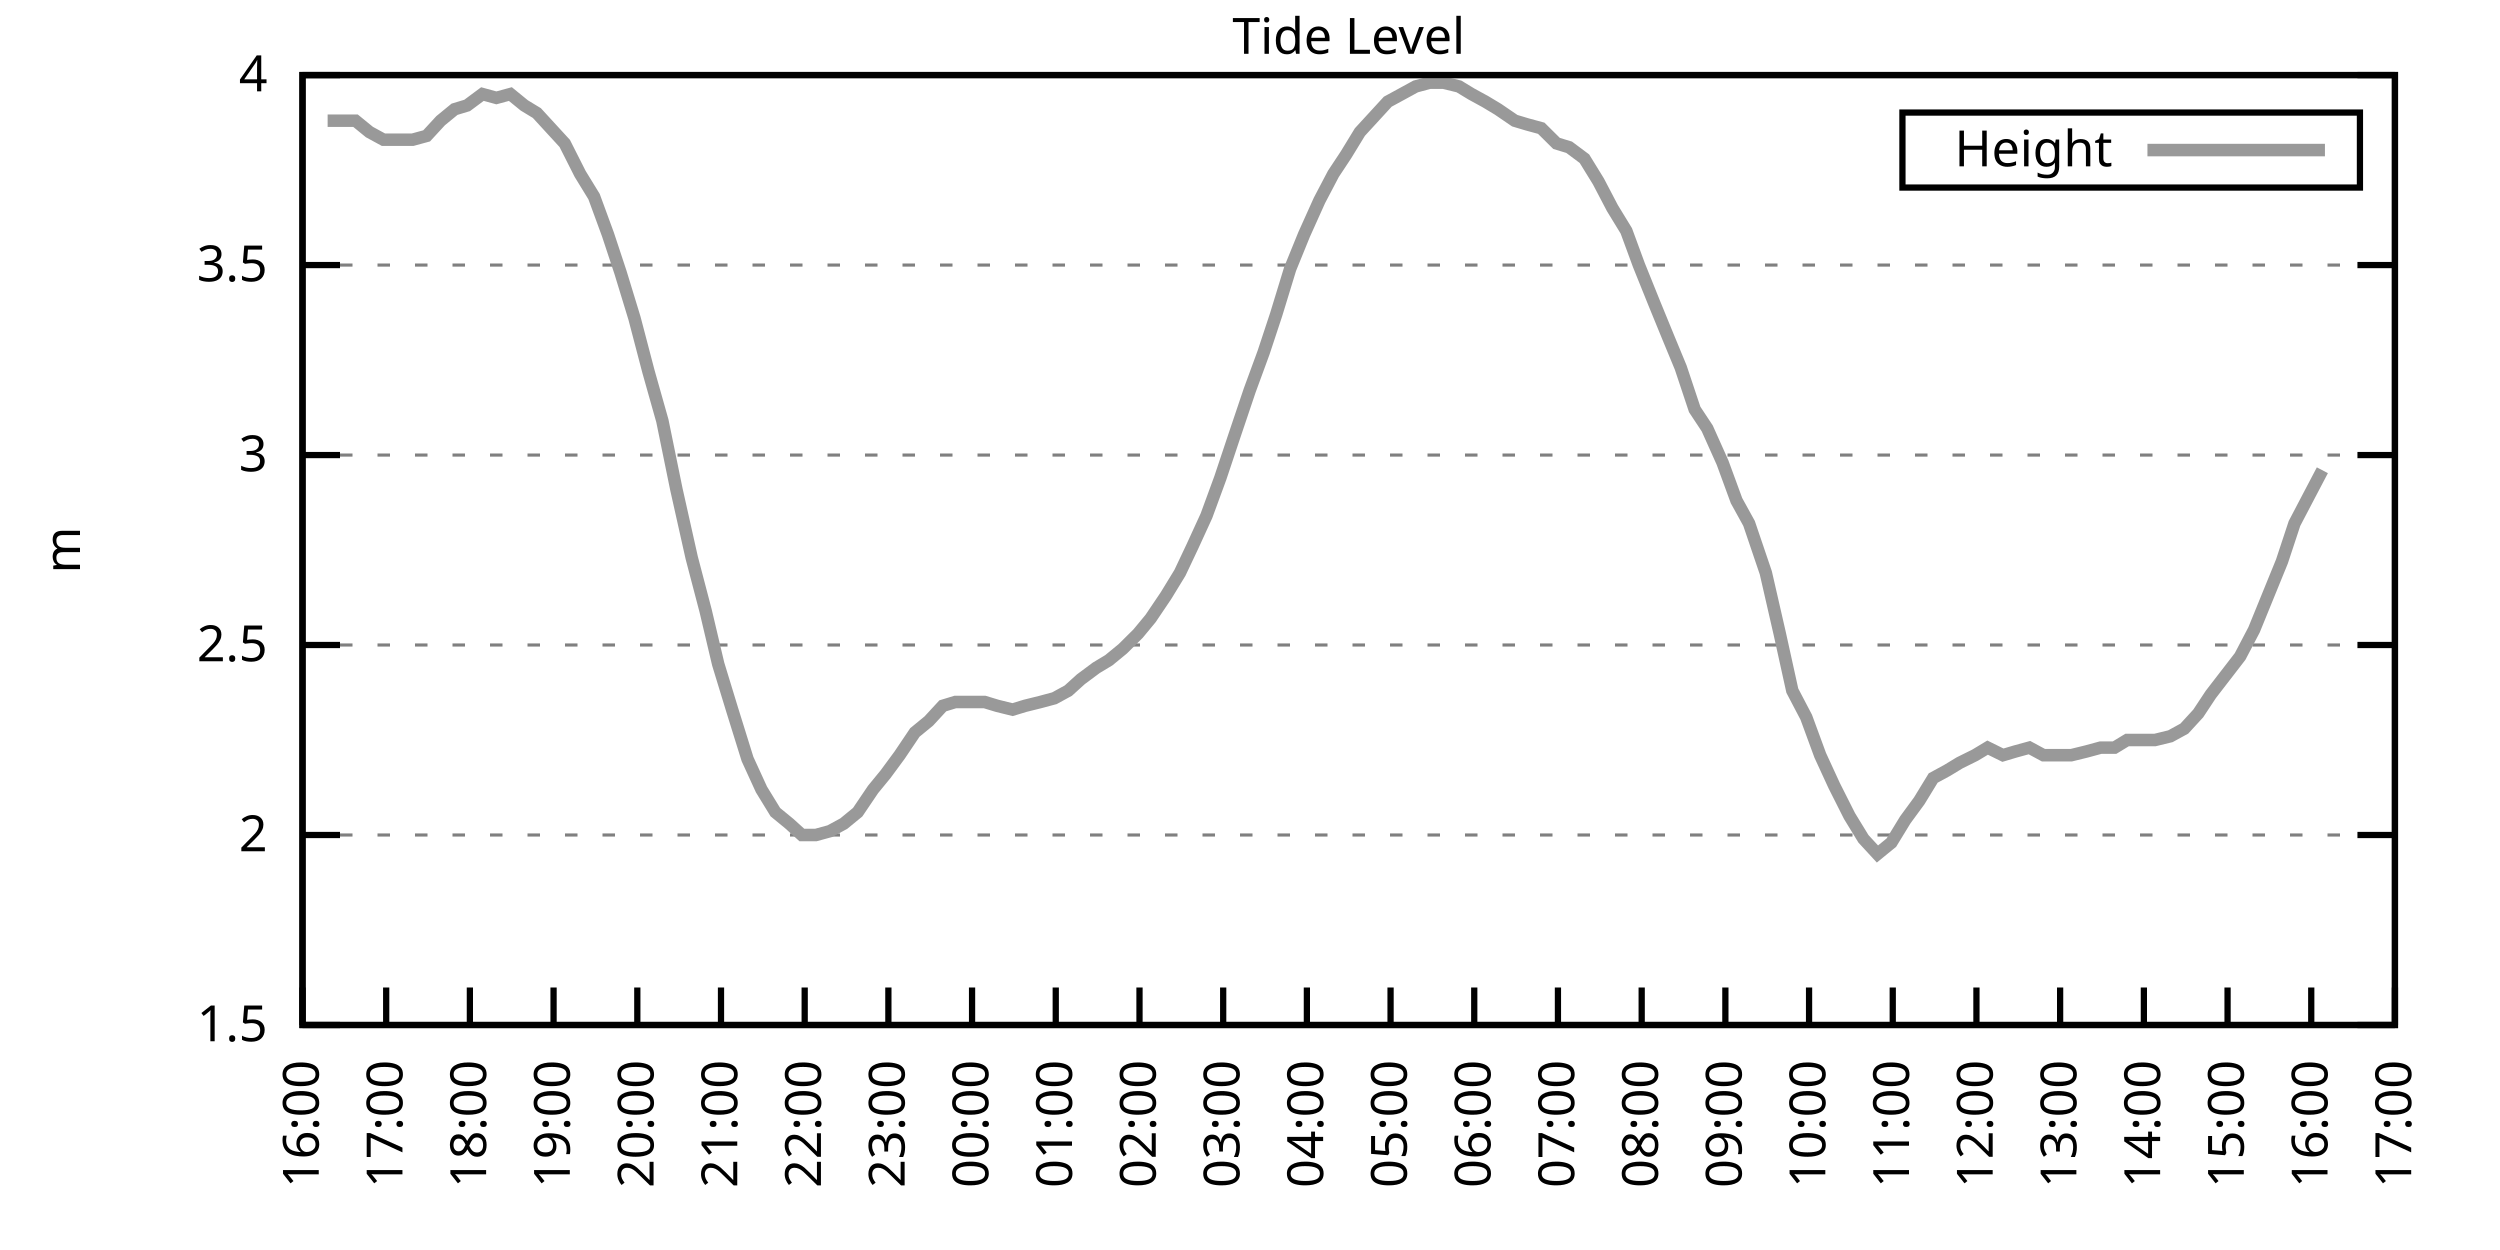
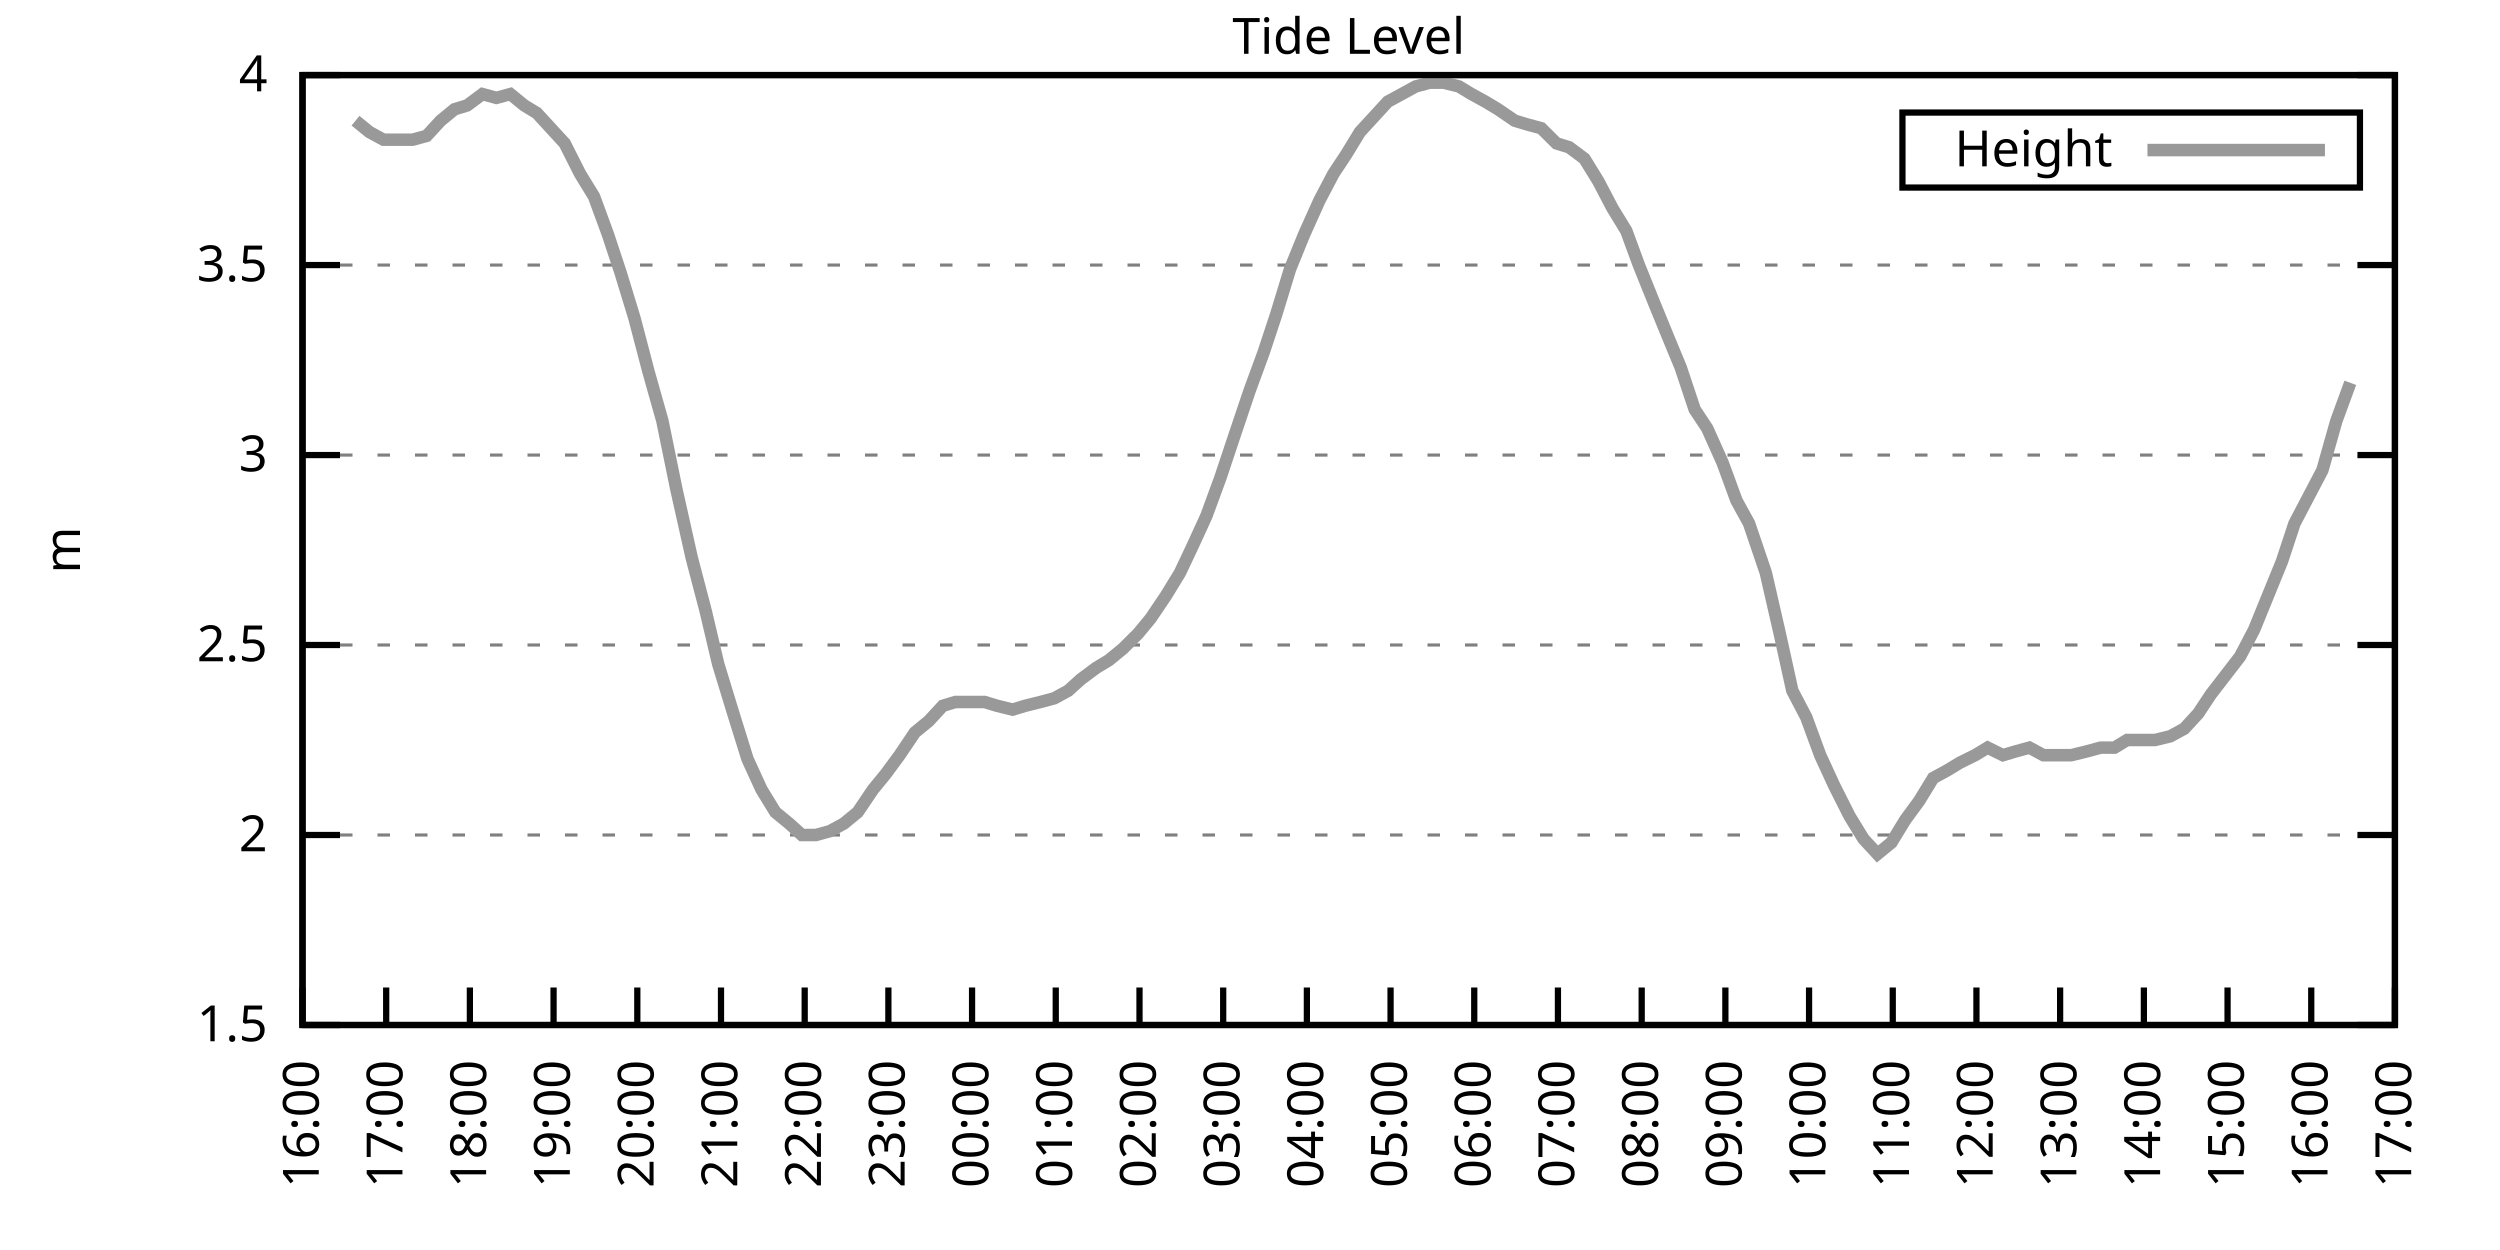
<svg xmlns="http://www.w3.org/2000/svg" xmlns:xlink="http://www.w3.org/1999/xlink" width="400" height="200" viewBox="0 0 400 200">
  <g id="gnuplot_canvas">
    <rect x="0" y="0" width="400" height="200" fill="none" />
    <defs>
      <circle id="gpDot" r="0.5" stroke-width="0.5" stroke="currentColor" />
      <path id="gpPt0" stroke-width="0.333" stroke="currentColor" d="M-1,0 h2 M0,-1 v2" />
      <path id="gpPt1" stroke-width="0.333" stroke="currentColor" d="M-1,-1 L1,1 M1,-1 L-1,1" />
      <path id="gpPt2" stroke-width="0.333" stroke="currentColor" d="M-1,0 L1,0 M0,-1 L0,1 M-1,-1 L1,1 M-1,1 L1,-1" />
      <rect id="gpPt3" stroke-width="0.333" stroke="currentColor" x="-1" y="-1" width="2" height="2" />
      <rect id="gpPt4" stroke-width="0.333" stroke="currentColor" fill="currentColor" x="-1" y="-1" width="2" height="2" />
      <circle id="gpPt5" stroke-width="0.333" stroke="currentColor" cx="0" cy="0" r="1" />
      <use xlink:href="#gpPt5" id="gpPt6" fill="currentColor" stroke="none" />
      <path id="gpPt7" stroke-width="0.333" stroke="currentColor" d="M0,-1.33 L-1.33,0.67 L1.33,0.67 z" />
      <use xlink:href="#gpPt7" id="gpPt8" fill="currentColor" stroke="none" />
      <use xlink:href="#gpPt7" id="gpPt9" stroke="currentColor" transform="rotate(180)" />
      <use xlink:href="#gpPt9" id="gpPt10" fill="currentColor" stroke="none" />
      <use xlink:href="#gpPt3" id="gpPt11" stroke="currentColor" transform="rotate(45)" />
      <use xlink:href="#gpPt11" id="gpPt12" fill="currentColor" stroke="none" />
      <path id="gpPt13" stroke-width="0.333" stroke="currentColor" d="M0,1.330 L1.265,0.411 L0.782,-1.067 L-0.782,-1.076 L-1.265,0.411 z" />
      <use xlink:href="#gpPt13" id="gpPt14" fill="currentColor" stroke="none" />
      <filter id="textbox" filterUnits="objectBoundingBox" x="0" y="0" height="1" width="1">
        <feFlood flood-color="white" flood-opacity="1" result="bgnd" />
        <feComposite in="SourceGraphic" in2="bgnd" operator="atop" />
      </filter>
      <filter id="greybox" filterUnits="objectBoundingBox" x="0" y="0" height="1" width="1">
        <feFlood flood-color="lightgrey" flood-opacity="1" result="grey" />
        <feComposite in="SourceGraphic" in2="grey" operator="atop" />
      </filter>
    </defs>
    <g fill="none" color="white" stroke="currentColor" stroke-width="1.00" stroke-linecap="butt" stroke-linejoin="miter">
</g>
    <g fill="none" color="black" stroke="currentColor" stroke-width="1.00" stroke-linecap="butt" stroke-linejoin="miter">
      <g stroke="none" shape-rendering="crispEdges">
        <polygon fill="rgb(255, 255, 255)" points="48.40,164.00 383.18,164.00 383.18,12.02 48.40,12.02 " />
      </g>
    </g>
    <g fill="none" color="black" stroke="currentColor" stroke-width="1.00" stroke-linecap="butt" stroke-linejoin="miter">
</g>
    <g fill="none" color="black" stroke="black" stroke-width="0.50" stroke-linecap="butt" stroke-linejoin="miter">
</g>
    <g fill="none" color="gray" stroke="currentColor" stroke-width="0.50" stroke-linecap="butt" stroke-linejoin="miter">
      <path stroke="gray" stroke-dasharray="2,4" class="gridline" d="M48.40,164.00 L383.19,164.00  " />
    </g>
    <g fill="none" color="gray" stroke="gray" stroke-width="1.00" stroke-linecap="butt" stroke-linejoin="miter">
</g>
    <g fill="none" color="black" stroke="currentColor" stroke-width="1.00" stroke-linecap="butt" stroke-linejoin="miter">
      <path stroke="black" d="M48.40,164.00 L54.40,164.00 M383.19,164.00 L377.19,164.00  " />
      <g transform="translate(42.80,166.60)" stroke="none" fill="black" font-family="Sans" font-size="8.00" text-anchor="end">
        <text>
          <tspan font-family="Sans"> 1.5</tspan>
        </text>
      </g>
    </g>
    <g fill="none" color="black" stroke="currentColor" stroke-width="1.00" stroke-linecap="butt" stroke-linejoin="miter">
</g>
    <g fill="none" color="black" stroke="black" stroke-width="0.50" stroke-linecap="butt" stroke-linejoin="miter">
</g>
    <g fill="none" color="gray" stroke="currentColor" stroke-width="0.50" stroke-linecap="butt" stroke-linejoin="miter">
      <path stroke="gray" stroke-dasharray="2,4" class="gridline" d="M48.40,133.60 L383.19,133.60  " />
    </g>
    <g fill="none" color="gray" stroke="gray" stroke-width="1.00" stroke-linecap="butt" stroke-linejoin="miter">
</g>
    <g fill="none" color="black" stroke="currentColor" stroke-width="1.00" stroke-linecap="butt" stroke-linejoin="miter">
      <path stroke="black" d="M48.40,133.60 L54.40,133.60 M383.19,133.60 L377.19,133.60  " />
      <g transform="translate(42.80,136.20)" stroke="none" fill="black" font-family="Sans" font-size="8.00" text-anchor="end">
        <text>
          <tspan font-family="Sans"> 2</tspan>
        </text>
      </g>
    </g>
    <g fill="none" color="black" stroke="currentColor" stroke-width="1.00" stroke-linecap="butt" stroke-linejoin="miter">
</g>
    <g fill="none" color="black" stroke="black" stroke-width="0.50" stroke-linecap="butt" stroke-linejoin="miter">
</g>
    <g fill="none" color="gray" stroke="currentColor" stroke-width="0.50" stroke-linecap="butt" stroke-linejoin="miter">
      <path stroke="gray" stroke-dasharray="2,4" class="gridline" d="M48.40,103.20 L383.19,103.20  " />
    </g>
    <g fill="none" color="gray" stroke="gray" stroke-width="1.00" stroke-linecap="butt" stroke-linejoin="miter">
</g>
    <g fill="none" color="black" stroke="currentColor" stroke-width="1.00" stroke-linecap="butt" stroke-linejoin="miter">
      <path stroke="black" d="M48.40,103.20 L54.40,103.20 M383.19,103.20 L377.19,103.20  " />
      <g transform="translate(42.80,105.80)" stroke="none" fill="black" font-family="Sans" font-size="8.00" text-anchor="end">
        <text>
          <tspan font-family="Sans"> 2.5</tspan>
        </text>
      </g>
    </g>
    <g fill="none" color="black" stroke="currentColor" stroke-width="1.00" stroke-linecap="butt" stroke-linejoin="miter">
</g>
    <g fill="none" color="black" stroke="black" stroke-width="0.50" stroke-linecap="butt" stroke-linejoin="miter">
</g>
    <g fill="none" color="gray" stroke="currentColor" stroke-width="0.50" stroke-linecap="butt" stroke-linejoin="miter">
      <path stroke="gray" stroke-dasharray="2,4" class="gridline" d="M48.40,72.81 L383.19,72.81  " />
    </g>
    <g fill="none" color="gray" stroke="gray" stroke-width="1.00" stroke-linecap="butt" stroke-linejoin="miter">
</g>
    <g fill="none" color="black" stroke="currentColor" stroke-width="1.00" stroke-linecap="butt" stroke-linejoin="miter">
      <path stroke="black" d="M48.40,72.81 L54.40,72.81 M383.19,72.81 L377.19,72.81  " />
      <g transform="translate(42.80,75.41)" stroke="none" fill="black" font-family="Sans" font-size="8.00" text-anchor="end">
        <text>
          <tspan font-family="Sans"> 3</tspan>
        </text>
      </g>
    </g>
    <g fill="none" color="black" stroke="currentColor" stroke-width="1.00" stroke-linecap="butt" stroke-linejoin="miter">
</g>
    <g fill="none" color="black" stroke="black" stroke-width="0.50" stroke-linecap="butt" stroke-linejoin="miter">
</g>
    <g fill="none" color="gray" stroke="currentColor" stroke-width="0.50" stroke-linecap="butt" stroke-linejoin="miter">
      <path stroke="gray" stroke-dasharray="2,4" class="gridline" d="M48.40,42.41 L383.19,42.41  " />
    </g>
    <g fill="none" color="gray" stroke="gray" stroke-width="1.00" stroke-linecap="butt" stroke-linejoin="miter">
</g>
    <g fill="none" color="black" stroke="currentColor" stroke-width="1.00" stroke-linecap="butt" stroke-linejoin="miter">
      <path stroke="black" d="M48.40,42.41 L54.40,42.41 M383.19,42.41 L377.19,42.41  " />
      <g transform="translate(42.80,45.01)" stroke="none" fill="black" font-family="Sans" font-size="8.00" text-anchor="end">
        <text>
          <tspan font-family="Sans"> 3.5</tspan>
        </text>
      </g>
    </g>
    <g fill="none" color="black" stroke="currentColor" stroke-width="1.00" stroke-linecap="butt" stroke-linejoin="miter">
</g>
    <g fill="none" color="black" stroke="black" stroke-width="0.50" stroke-linecap="butt" stroke-linejoin="miter">
</g>
    <g fill="none" color="gray" stroke="currentColor" stroke-width="0.50" stroke-linecap="butt" stroke-linejoin="miter">
      <path stroke="gray" stroke-dasharray="2,4" class="gridline" d="M48.40,12.01 L383.19,12.01  " />
    </g>
    <g fill="none" color="gray" stroke="gray" stroke-width="1.00" stroke-linecap="butt" stroke-linejoin="miter">
</g>
    <g fill="none" color="black" stroke="currentColor" stroke-width="1.00" stroke-linecap="butt" stroke-linejoin="miter">
      <path stroke="black" d="M48.40,12.01 L54.40,12.01 M383.19,12.01 L377.19,12.01  " />
      <g transform="translate(42.80,14.61)" stroke="none" fill="black" font-family="Sans" font-size="8.00" text-anchor="end">
        <text>
          <tspan font-family="Sans"> 4</tspan>
        </text>
      </g>
    </g>
    <g fill="none" color="black" stroke="currentColor" stroke-width="1.00" stroke-linecap="butt" stroke-linejoin="miter">
      <path stroke="black" d="M48.40,164.00 L48.40,158.00  " />
      <g transform="translate(51.00,169.60) rotate(270.00)" stroke="none" fill="black" font-family="Sans" font-size="8.00" text-anchor="end">
        <text>
          <tspan font-family="Sans">16:00</tspan>
        </text>
      </g>
    </g>
    <g fill="none" color="black" stroke="currentColor" stroke-width="1.00" stroke-linecap="butt" stroke-linejoin="miter">
      <path stroke="black" d="M61.79,164.00 L61.79,158.00  " />
      <g transform="translate(64.39,169.60) rotate(270.00)" stroke="none" fill="black" font-family="Sans" font-size="8.00" text-anchor="end">
        <text>
          <tspan font-family="Sans">17:00</tspan>
        </text>
      </g>
    </g>
    <g fill="none" color="black" stroke="currentColor" stroke-width="1.00" stroke-linecap="butt" stroke-linejoin="miter">
      <path stroke="black" d="M75.18,164.00 L75.18,158.00  " />
      <g transform="translate(77.78,169.60) rotate(270.00)" stroke="none" fill="black" font-family="Sans" font-size="8.00" text-anchor="end">
        <text>
          <tspan font-family="Sans">18:00</tspan>
        </text>
      </g>
    </g>
    <g fill="none" color="black" stroke="currentColor" stroke-width="1.00" stroke-linecap="butt" stroke-linejoin="miter">
      <path stroke="black" d="M88.57,164.00 L88.57,158.00  " />
      <g transform="translate(91.17,169.60) rotate(270.00)" stroke="none" fill="black" font-family="Sans" font-size="8.00" text-anchor="end">
        <text>
          <tspan font-family="Sans">19:00</tspan>
        </text>
      </g>
    </g>
    <g fill="none" color="black" stroke="currentColor" stroke-width="1.00" stroke-linecap="butt" stroke-linejoin="miter">
      <path stroke="black" d="M101.97,164.00 L101.97,158.00  " />
      <g transform="translate(104.57,169.60) rotate(270.00)" stroke="none" fill="black" font-family="Sans" font-size="8.00" text-anchor="end">
        <text>
          <tspan font-family="Sans">20:00</tspan>
        </text>
      </g>
    </g>
    <g fill="none" color="black" stroke="currentColor" stroke-width="1.00" stroke-linecap="butt" stroke-linejoin="miter">
      <path stroke="black" d="M115.36,164.00 L115.36,158.00  " />
      <g transform="translate(117.96,169.60) rotate(270.00)" stroke="none" fill="black" font-family="Sans" font-size="8.00" text-anchor="end">
        <text>
          <tspan font-family="Sans">21:00</tspan>
        </text>
      </g>
    </g>
    <g fill="none" color="black" stroke="currentColor" stroke-width="1.00" stroke-linecap="butt" stroke-linejoin="miter">
      <path stroke="black" d="M128.75,164.00 L128.75,158.00  " />
      <g transform="translate(131.35,169.60) rotate(270.00)" stroke="none" fill="black" font-family="Sans" font-size="8.00" text-anchor="end">
        <text>
          <tspan font-family="Sans">22:00</tspan>
        </text>
      </g>
    </g>
    <g fill="none" color="black" stroke="currentColor" stroke-width="1.00" stroke-linecap="butt" stroke-linejoin="miter">
      <path stroke="black" d="M142.14,164.00 L142.14,158.00  " />
      <g transform="translate(144.74,169.60) rotate(270.00)" stroke="none" fill="black" font-family="Sans" font-size="8.00" text-anchor="end">
        <text>
          <tspan font-family="Sans">23:00</tspan>
        </text>
      </g>
    </g>
    <g fill="none" color="black" stroke="currentColor" stroke-width="1.00" stroke-linecap="butt" stroke-linejoin="miter">
      <path stroke="black" d="M155.53,164.00 L155.53,158.00  " />
      <g transform="translate(158.13,169.60) rotate(270.00)" stroke="none" fill="black" font-family="Sans" font-size="8.00" text-anchor="end">
        <text>
          <tspan font-family="Sans">00:00</tspan>
        </text>
      </g>
    </g>
    <g fill="none" color="black" stroke="currentColor" stroke-width="1.00" stroke-linecap="butt" stroke-linejoin="miter">
      <path stroke="black" d="M168.92,164.00 L168.92,158.00  " />
      <g transform="translate(171.52,169.60) rotate(270.00)" stroke="none" fill="black" font-family="Sans" font-size="8.00" text-anchor="end">
        <text>
          <tspan font-family="Sans">01:00</tspan>
        </text>
      </g>
    </g>
    <g fill="none" color="black" stroke="currentColor" stroke-width="1.00" stroke-linecap="butt" stroke-linejoin="miter">
      <path stroke="black" d="M182.32,164.00 L182.32,158.00  " />
      <g transform="translate(184.92,169.60) rotate(270.00)" stroke="none" fill="black" font-family="Sans" font-size="8.00" text-anchor="end">
        <text>
          <tspan font-family="Sans">02:00</tspan>
        </text>
      </g>
    </g>
    <g fill="none" color="black" stroke="currentColor" stroke-width="1.00" stroke-linecap="butt" stroke-linejoin="miter">
      <path stroke="black" d="M195.71,164.00 L195.71,158.00  " />
      <g transform="translate(198.31,169.60) rotate(270.00)" stroke="none" fill="black" font-family="Sans" font-size="8.00" text-anchor="end">
        <text>
          <tspan font-family="Sans">03:00</tspan>
        </text>
      </g>
    </g>
    <g fill="none" color="black" stroke="currentColor" stroke-width="1.00" stroke-linecap="butt" stroke-linejoin="miter">
      <path stroke="black" d="M209.10,164.00 L209.10,158.00  " />
      <g transform="translate(211.70,169.60) rotate(270.00)" stroke="none" fill="black" font-family="Sans" font-size="8.00" text-anchor="end">
        <text>
          <tspan font-family="Sans">04:00</tspan>
        </text>
      </g>
    </g>
    <g fill="none" color="black" stroke="currentColor" stroke-width="1.00" stroke-linecap="butt" stroke-linejoin="miter">
      <path stroke="black" d="M222.49,164.00 L222.49,158.00  " />
      <g transform="translate(225.09,169.60) rotate(270.00)" stroke="none" fill="black" font-family="Sans" font-size="8.00" text-anchor="end">
        <text>
          <tspan font-family="Sans">05:00</tspan>
        </text>
      </g>
    </g>
    <g fill="none" color="black" stroke="currentColor" stroke-width="1.00" stroke-linecap="butt" stroke-linejoin="miter">
      <path stroke="black" d="M235.88,164.00 L235.88,158.00  " />
      <g transform="translate(238.48,169.60) rotate(270.00)" stroke="none" fill="black" font-family="Sans" font-size="8.00" text-anchor="end">
        <text>
          <tspan font-family="Sans">06:00</tspan>
        </text>
      </g>
    </g>
    <g fill="none" color="black" stroke="currentColor" stroke-width="1.00" stroke-linecap="butt" stroke-linejoin="miter">
      <path stroke="black" d="M249.27,164.00 L249.27,158.00  " />
      <g transform="translate(251.87,169.60) rotate(270.00)" stroke="none" fill="black" font-family="Sans" font-size="8.00" text-anchor="end">
        <text>
          <tspan font-family="Sans">07:00</tspan>
        </text>
      </g>
    </g>
    <g fill="none" color="black" stroke="currentColor" stroke-width="1.00" stroke-linecap="butt" stroke-linejoin="miter">
      <path stroke="black" d="M262.67,164.00 L262.67,158.00  " />
      <g transform="translate(265.27,169.60) rotate(270.00)" stroke="none" fill="black" font-family="Sans" font-size="8.00" text-anchor="end">
        <text>
          <tspan font-family="Sans">08:00</tspan>
        </text>
      </g>
    </g>
    <g fill="none" color="black" stroke="currentColor" stroke-width="1.00" stroke-linecap="butt" stroke-linejoin="miter">
      <path stroke="black" d="M276.06,164.00 L276.06,158.00  " />
      <g transform="translate(278.66,169.60) rotate(270.00)" stroke="none" fill="black" font-family="Sans" font-size="8.00" text-anchor="end">
        <text>
          <tspan font-family="Sans">09:00</tspan>
        </text>
      </g>
    </g>
    <g fill="none" color="black" stroke="currentColor" stroke-width="1.00" stroke-linecap="butt" stroke-linejoin="miter">
      <path stroke="black" d="M289.45,164.00 L289.45,158.00  " />
      <g transform="translate(292.05,169.60) rotate(270.00)" stroke="none" fill="black" font-family="Sans" font-size="8.00" text-anchor="end">
        <text>
          <tspan font-family="Sans">10:00</tspan>
        </text>
      </g>
    </g>
    <g fill="none" color="black" stroke="currentColor" stroke-width="1.00" stroke-linecap="butt" stroke-linejoin="miter">
      <path stroke="black" d="M302.84,164.00 L302.84,158.00  " />
      <g transform="translate(305.44,169.60) rotate(270.00)" stroke="none" fill="black" font-family="Sans" font-size="8.00" text-anchor="end">
        <text>
          <tspan font-family="Sans">11:00</tspan>
        </text>
      </g>
    </g>
    <g fill="none" color="black" stroke="currentColor" stroke-width="1.00" stroke-linecap="butt" stroke-linejoin="miter">
      <path stroke="black" d="M316.23,164.00 L316.23,158.00  " />
      <g transform="translate(318.83,169.60) rotate(270.00)" stroke="none" fill="black" font-family="Sans" font-size="8.00" text-anchor="end">
        <text>
          <tspan font-family="Sans">12:00</tspan>
        </text>
      </g>
    </g>
    <g fill="none" color="black" stroke="currentColor" stroke-width="1.00" stroke-linecap="butt" stroke-linejoin="miter">
      <path stroke="black" d="M329.62,164.00 L329.62,158.00  " />
      <g transform="translate(332.22,169.60) rotate(270.00)" stroke="none" fill="black" font-family="Sans" font-size="8.00" text-anchor="end">
        <text>
          <tspan font-family="Sans">13:00</tspan>
        </text>
      </g>
    </g>
    <g fill="none" color="black" stroke="currentColor" stroke-width="1.00" stroke-linecap="butt" stroke-linejoin="miter">
      <path stroke="black" d="M343.02,164.00 L343.02,158.00  " />
      <g transform="translate(345.62,169.60) rotate(270.00)" stroke="none" fill="black" font-family="Sans" font-size="8.00" text-anchor="end">
        <text>
          <tspan font-family="Sans">14:00</tspan>
        </text>
      </g>
    </g>
    <g fill="none" color="black" stroke="currentColor" stroke-width="1.00" stroke-linecap="butt" stroke-linejoin="miter">
      <path stroke="black" d="M356.41,164.00 L356.41,158.00  " />
      <g transform="translate(359.01,169.60) rotate(270.00)" stroke="none" fill="black" font-family="Sans" font-size="8.00" text-anchor="end">
        <text>
          <tspan font-family="Sans">15:00</tspan>
        </text>
      </g>
    </g>
    <g fill="none" color="black" stroke="currentColor" stroke-width="1.00" stroke-linecap="butt" stroke-linejoin="miter">
      <path stroke="black" d="M369.80,164.00 L369.80,158.00  " />
      <g transform="translate(372.40,169.60) rotate(270.00)" stroke="none" fill="black" font-family="Sans" font-size="8.00" text-anchor="end">
        <text>
          <tspan font-family="Sans">16:00</tspan>
        </text>
      </g>
    </g>
    <g fill="none" color="black" stroke="currentColor" stroke-width="1.00" stroke-linecap="butt" stroke-linejoin="miter">
      <path stroke="black" d="M383.19,164.00 L383.19,158.00  " />
      <g transform="translate(385.79,169.60) rotate(270.00)" stroke="none" fill="black" font-family="Sans" font-size="8.00" text-anchor="end">
        <text>
          <tspan font-family="Sans">17:00</tspan>
        </text>
      </g>
    </g>
    <g fill="none" color="black" stroke="currentColor" stroke-width="1.00" stroke-linecap="butt" stroke-linejoin="miter">
</g>
    <g fill="none" color="black" stroke="currentColor" stroke-width="1.00" stroke-linecap="butt" stroke-linejoin="miter">
      <path stroke="black" d="M48.40,12.01 L48.40,164.00 L383.19,164.00 L383.19,12.01 L48.40,12.01 Z  " />
    </g>
    <g fill="none" color="black" stroke="currentColor" stroke-width="1.00" stroke-linecap="butt" stroke-linejoin="miter">
</g>
    <g fill="none" color="black" stroke="currentColor" stroke-width="1.00" stroke-linecap="butt" stroke-linejoin="miter">
      <path stroke="black" d="M304.39,30.01 L304.39,18.01 L377.59,18.01 L377.59,30.01 L304.39,30.01 Z  " />
    </g>
    <g id="Tide_level_plot_1">
      <g fill="none" color="white" stroke="black" stroke-width="2.00" stroke-linecap="butt" stroke-linejoin="miter">
</g>
      <g fill="none" color="black" stroke="currentColor" stroke-width="2.00" stroke-linecap="butt" stroke-linejoin="miter">
        <g transform="translate(337.99,26.61)" stroke="none" fill="black" font-family="Sans" font-size="8.00" text-anchor="end">
          <text>
            <tspan font-family="Sans">Height</tspan>
          </text>
        </g>
      </g>
      <g fill="none" color="black" stroke="currentColor" stroke-width="2.00" stroke-linecap="butt" stroke-linejoin="miter">
-         <path stroke="rgb(153, 153, 153)" d="M343.59,24.01 L371.99,24.01 M52.42,19.31 L54.65,19.31 L56.88,19.31 L59.11,21.13 L61.35,22.35 L63.58,22.35   L66.03,22.35 L68.26,21.74 L70.50,19.31 L72.73,17.48 L74.74,16.87 L77.19,15.05 L79.42,15.66 L81.66,15.05   L83.89,16.87 L85.90,18.09 L88.13,20.52 L90.36,22.95 L92.82,27.82 L95.05,31.46 L97.28,37.54 L99.29,43.62   L101.52,50.92 L103.75,59.43 L105.98,67.33 L108.22,78.28 L110.67,89.22 L112.90,97.73 L114.91,106.24 L117.14,113.54   L119.60,121.44 L121.83,126.31 L124.06,129.95 L126.29,131.78 L128.30,133.60 L130.54,133.60 L132.77,132.99 L135.00,131.78   L137.23,129.95 L139.69,126.31 L141.69,123.87 L143.93,120.83 L146.38,117.19 L148.61,115.36 L150.85,112.93 L152.85,112.32   L155.09,112.32 L157.54,112.32 L159.55,112.93 L162.01,113.54 L164.01,112.93 L166.47,112.32 L168.70,111.72 L170.93,110.50   L172.94,108.68 L175.40,106.85 L177.41,105.64 L179.64,103.81 L182.09,101.38 L184.10,98.95 L186.56,95.30 L188.79,91.65   L190.80,87.40 L193.03,82.53 L195.26,76.45 L197.49,69.77 L199.95,62.47 L202.18,56.39 L204.19,50.31 L206.42,43.02   L208.65,37.54 L211.11,32.07 L213.34,27.82 L215.35,24.78 L217.58,21.13 L219.81,18.70 L222.04,16.27 L224.28,15.05   L226.51,13.83 L228.74,13.23 L230.97,13.23 L233.43,13.83 L235.44,15.05 L237.67,16.27 L239.68,17.48 L242.36,19.31   L244.36,19.91 L246.60,20.52 L249.05,22.95 L251.06,23.56 L253.51,25.39 L255.75,29.03 L257.98,33.29 L260.21,36.94   L262.22,42.41 L264.67,48.49 L266.91,53.96 L268.92,58.82 L271.15,65.51 L273.16,68.55 L275.61,74.02 L277.84,80.10   L279.85,83.75 L282.53,91.65 L284.76,101.38 L286.77,110.50 L289.00,114.76 L291.23,120.83 L293.47,125.70 L295.92,130.56   L298.15,134.21 L300.39,136.64 L302.62,134.82 L304.85,131.17 L307.08,128.13 L309.31,124.48 L311.54,123.27 L313.55,122.05   L316.01,120.83 L318.02,119.62 L320.47,120.83 L322.48,120.23 L324.71,119.62 L326.95,120.83 L329.40,120.83 L331.41,120.83   L333.86,120.23 L336.10,119.62 L338.33,119.62 L340.34,118.40 L342.57,118.40 L344.80,118.40 L347.26,117.80 L349.49,116.58   L351.72,114.15 L353.73,111.11 L358.42,105.03 L360.65,100.77 L362.88,95.30 L365.11,89.83 L367.12,83.75 L369.35,79.49   L371.58,75.24  " />
+         <path stroke="rgb(153, 153, 153)" d="M343.59,24.01 L371.99,24.01 M56.88,19.31 L59.11,21.13 L61.35,22.35 L63.58,22.35 L66.03,22.35 L68.26,21.74   L70.50,19.31 L72.73,17.48 L74.74,16.87 L77.19,15.05 L79.42,15.66 L81.66,15.05 L83.89,16.87 L85.90,18.09   L88.13,20.52 L90.36,22.95 L92.82,27.82 L95.05,31.46 L97.28,37.54 L99.29,43.62 L101.52,50.92 L103.75,59.43   L105.98,67.33 L108.22,78.28 L110.67,89.22 L112.90,97.73 L114.91,106.24 L117.14,113.54 L119.60,121.44 L121.83,126.31   L124.06,129.95 L126.29,131.78 L128.30,133.60 L130.54,133.60 L132.77,132.99 L135.00,131.78 L137.23,129.95 L139.69,126.31   L141.69,123.87 L143.93,120.83 L146.38,117.19 L148.61,115.36 L150.85,112.93 L152.85,112.32 L155.09,112.32 L157.54,112.32   L159.55,112.93 L162.01,113.54 L164.01,112.93 L166.47,112.32 L168.70,111.72 L170.93,110.50 L172.94,108.68 L175.40,106.85   L177.41,105.64 L179.64,103.81 L182.09,101.38 L184.10,98.95 L186.56,95.30 L188.79,91.65 L190.80,87.40 L193.03,82.53   L195.26,76.45 L197.49,69.77 L199.95,62.47 L202.18,56.39 L204.19,50.31 L206.42,43.02 L208.65,37.54 L211.11,32.07   L213.34,27.82 L215.35,24.78 L217.58,21.13 L219.81,18.70 L222.04,16.27 L224.28,15.05 L226.51,13.83 L228.74,13.23   L230.97,13.23 L233.43,13.83 L235.44,15.05 L237.67,16.27 L239.68,17.48 L242.36,19.31 L244.36,19.91 L246.60,20.52   L249.05,22.95 L251.06,23.56 L253.51,25.39 L255.75,29.03 L257.98,33.29 L260.21,36.94 L262.22,42.41 L264.67,48.49   L266.91,53.96 L268.92,58.82 L271.15,65.51 L273.16,68.55 L275.61,74.02 L277.84,80.10 L279.85,83.75 L282.53,91.65   L284.76,101.38 L286.77,110.50 L289.00,114.76 L291.23,120.83 L293.47,125.70 L295.92,130.56 L298.15,134.21 L300.39,136.64   L302.62,134.82 L304.85,131.17 L307.08,128.13 L309.31,124.48 L311.54,123.27 L313.55,122.05 L316.01,120.83 L318.02,119.62   L320.47,120.83 L322.48,120.23 L324.71,119.62 L326.95,120.83 L329.40,120.83 L331.41,120.83 L333.86,120.23 L336.10,119.62   L338.33,119.62 L340.34,118.40 L342.57,118.40 L344.80,118.40 L347.26,117.80 L349.49,116.58 L351.72,114.15 L353.73,111.11   L358.42,105.03 L360.65,100.77 L362.88,95.30 L365.11,89.83 L367.12,83.75 L369.35,79.49 L371.58,75.24 L373.82,67.33   L376.05,61.25  " />
      </g>
    </g>
    <g fill="none" color="black" stroke="currentColor" stroke-width="2.00" stroke-linecap="butt" stroke-linejoin="miter">
</g>
    <g fill="none" color="black" stroke="black" stroke-width="1.00" stroke-linecap="butt" stroke-linejoin="miter">
</g>
    <g fill="none" color="black" stroke="currentColor" stroke-width="1.00" stroke-linecap="butt" stroke-linejoin="miter">
      <path stroke="black" d="M48.40,12.01 L48.40,164.00 L383.19,164.00 L383.19,12.01 L48.40,12.01 Z  " />
      <g transform="translate(12.80,88.01) rotate(270.00)" stroke="none" fill="black" font-family="Sans" font-size="8.00" text-anchor="middle">
        <text>
          <tspan font-family="Sans">m</tspan>
        </text>
      </g>
    </g>
    <g fill="none" color="black" stroke="currentColor" stroke-width="1.00" stroke-linecap="butt" stroke-linejoin="miter">
</g>
    <g fill="none" color="black" stroke="currentColor" stroke-width="1.00" stroke-linecap="butt" stroke-linejoin="miter">
      <g transform="translate(215.79,8.61)" stroke="none" fill="black" font-family="Sans" font-size="8.00" text-anchor="middle">
        <text>
          <tspan font-family="Sans">Tide Level</tspan>
        </text>
      </g>
    </g>
    <g fill="none" color="black" stroke="currentColor" stroke-width="1.00" stroke-linecap="butt" stroke-linejoin="miter">
</g>
  </g>
</svg>
